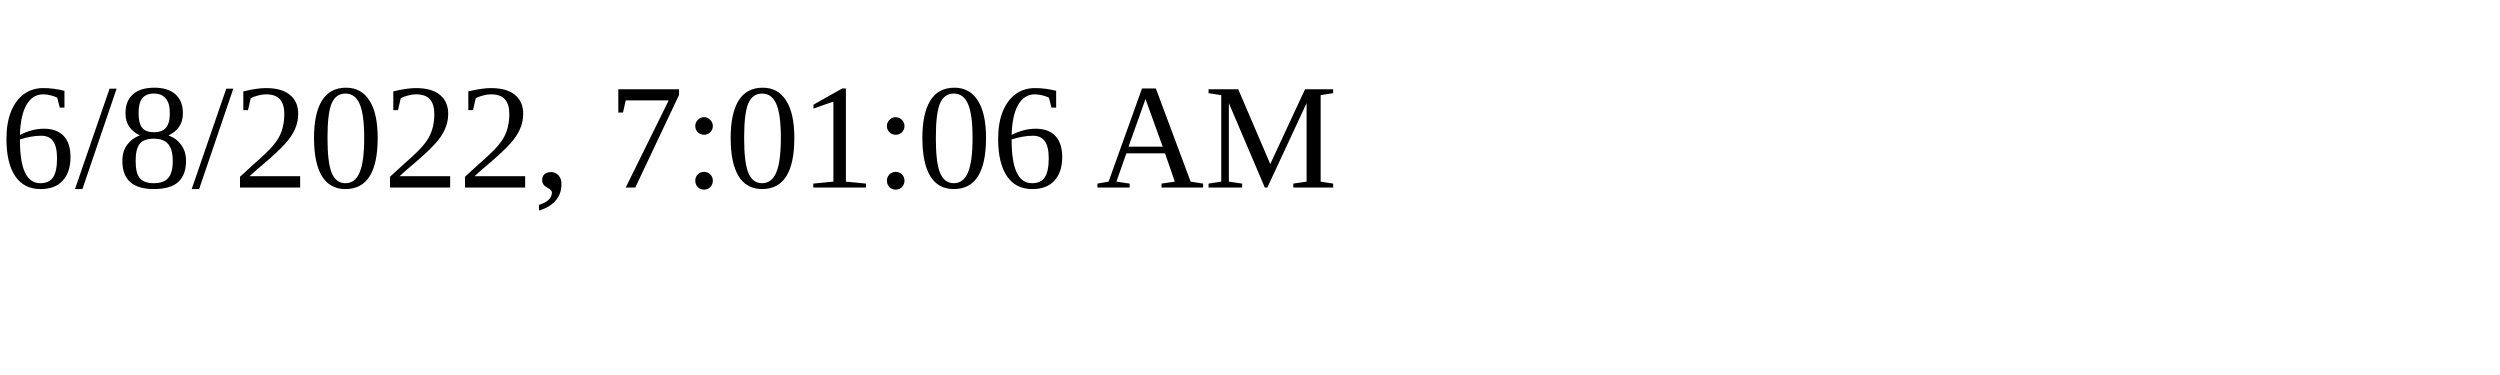
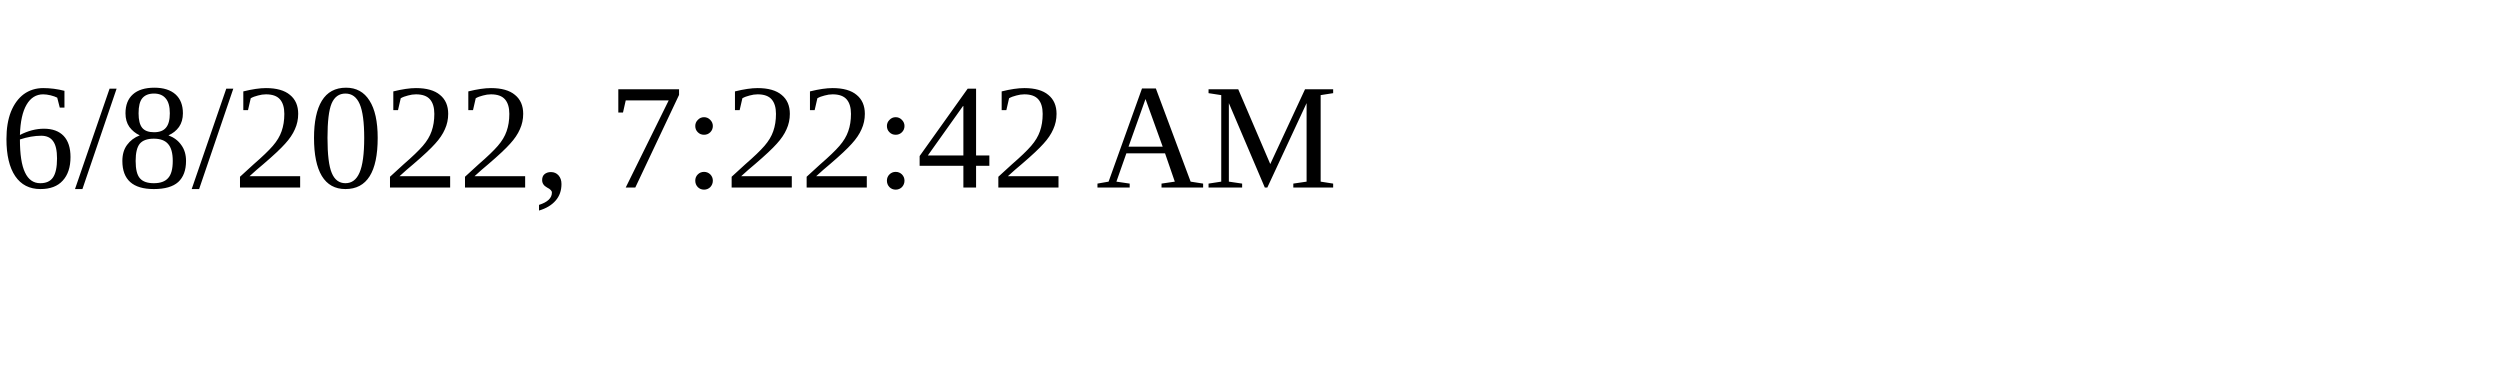
<svg xmlns="http://www.w3.org/2000/svg" height="30" width="200">
-   <text x="0" y="15">6/8/2022, 7:01:06 AM</text>
+   <text x="0" y="15">6/8/2022, 7:22:42 AM</text>
</svg>
